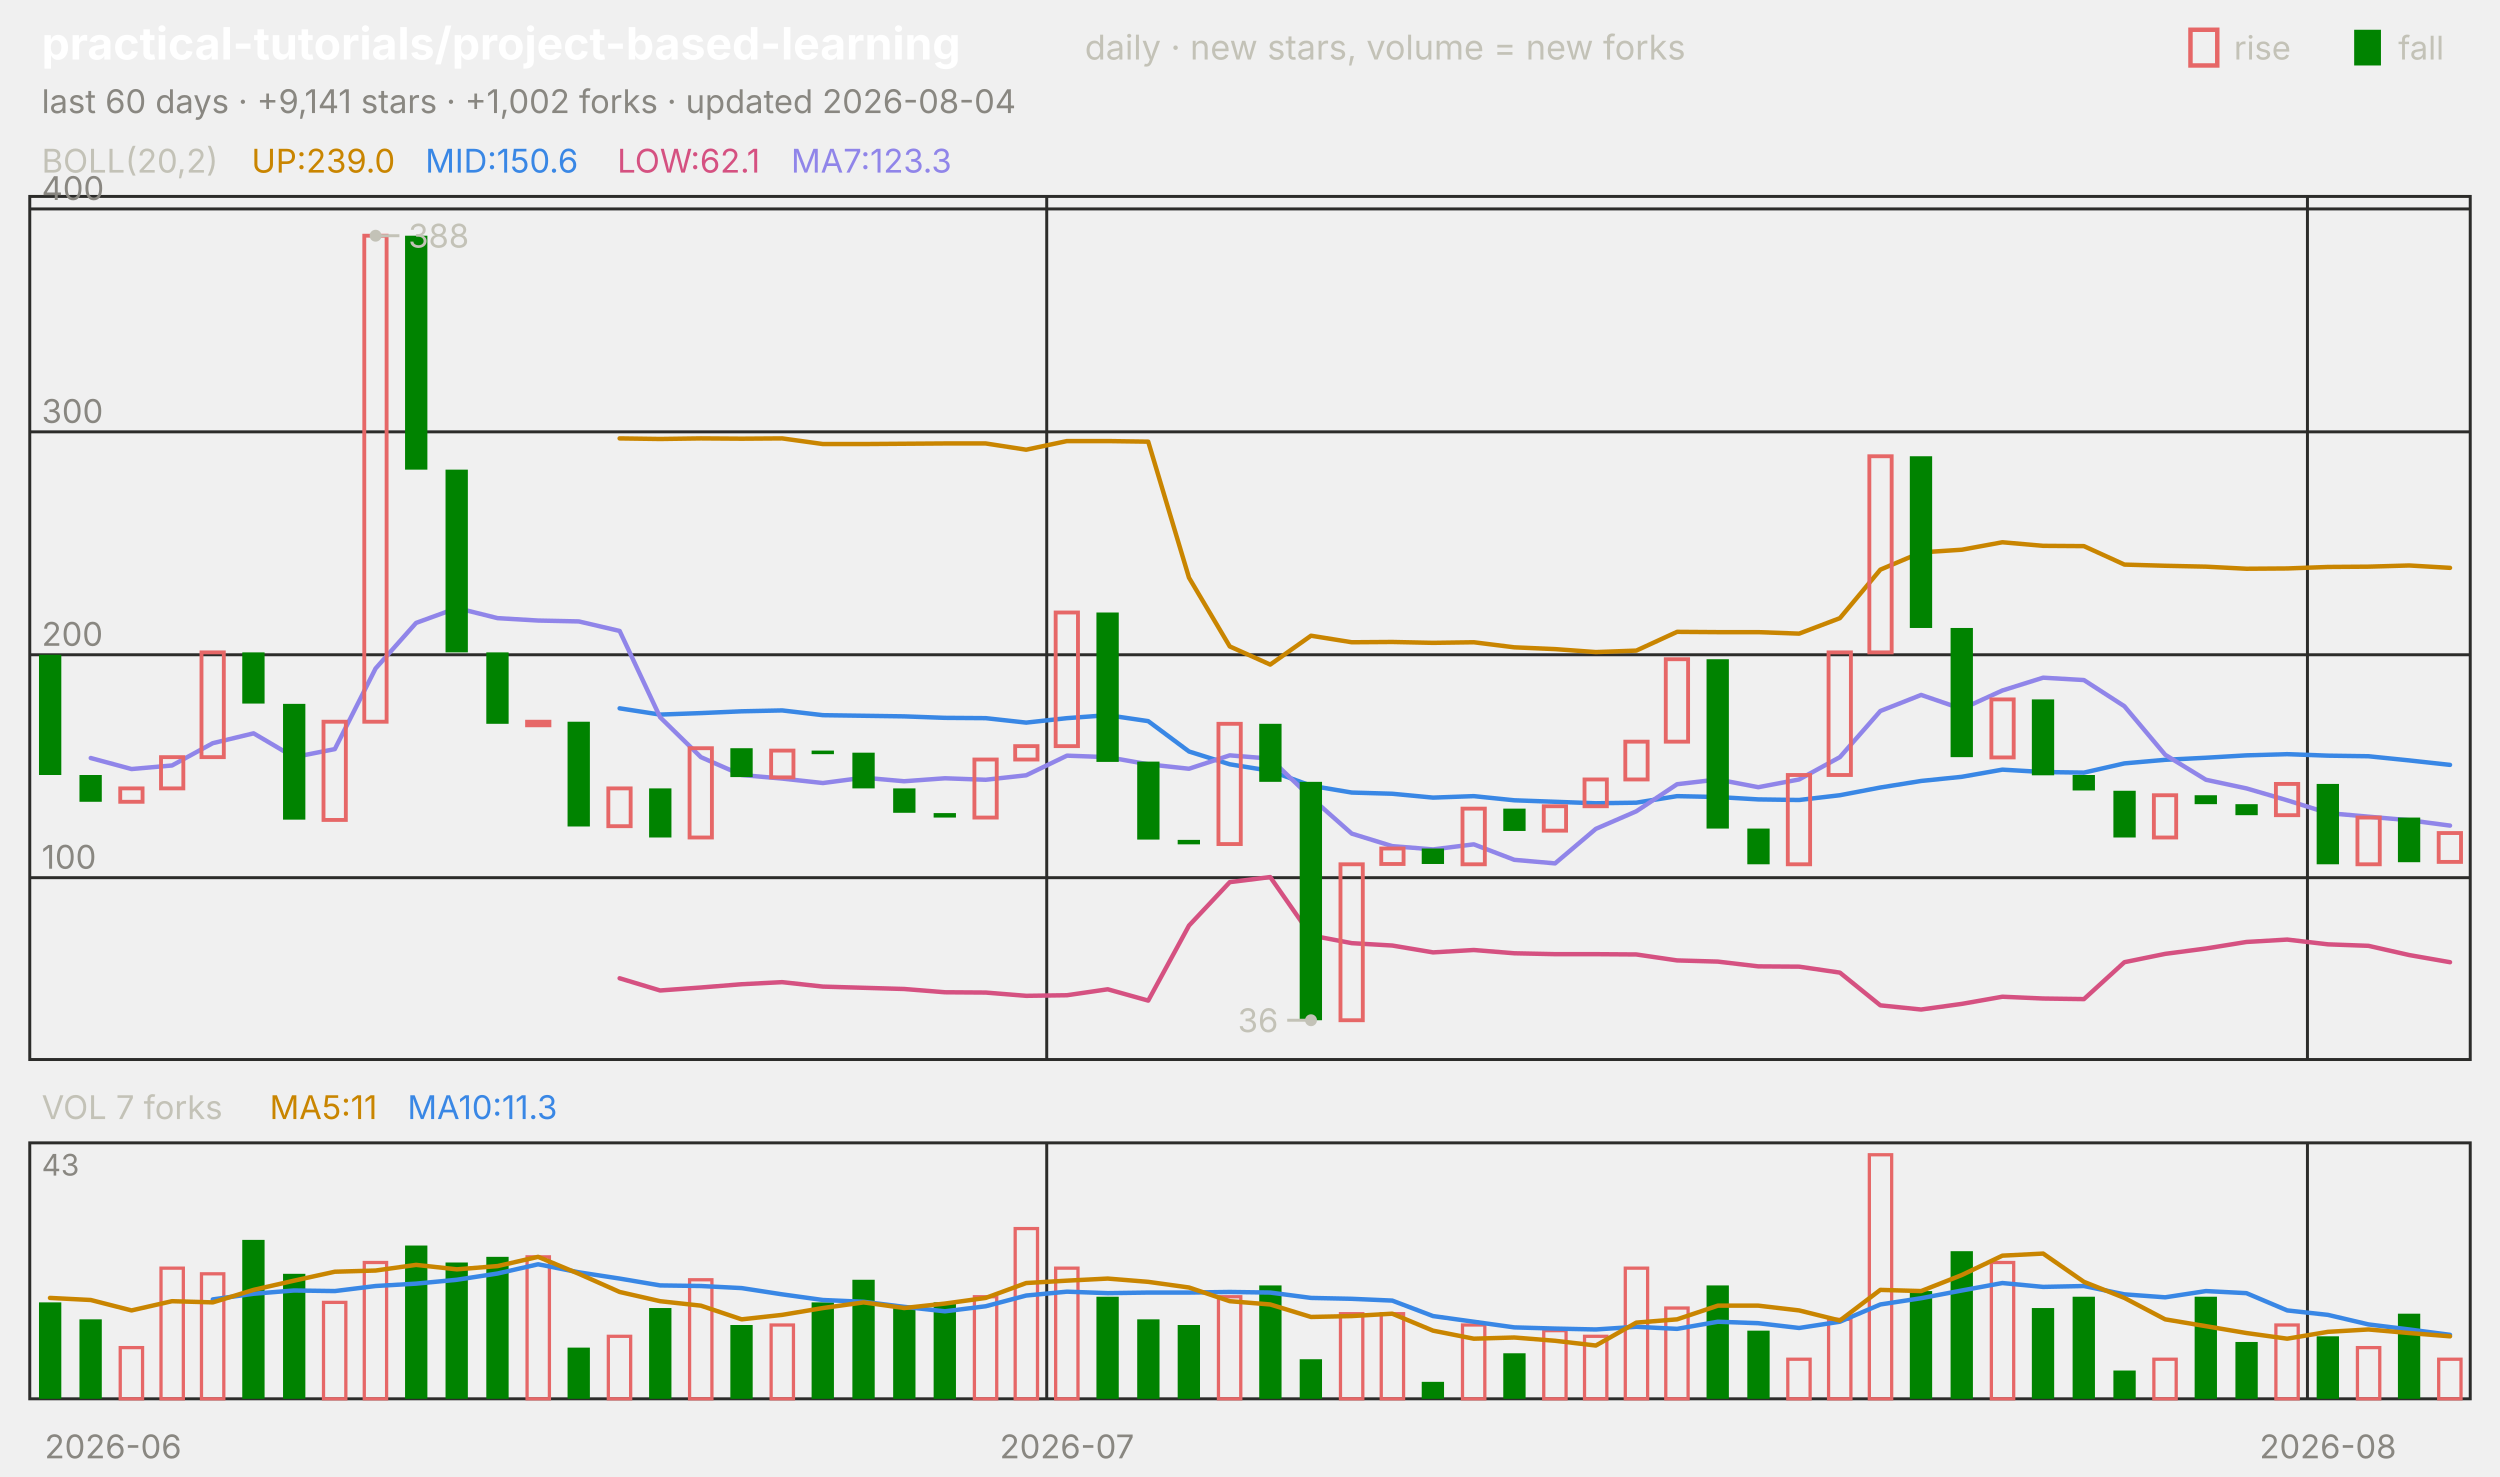
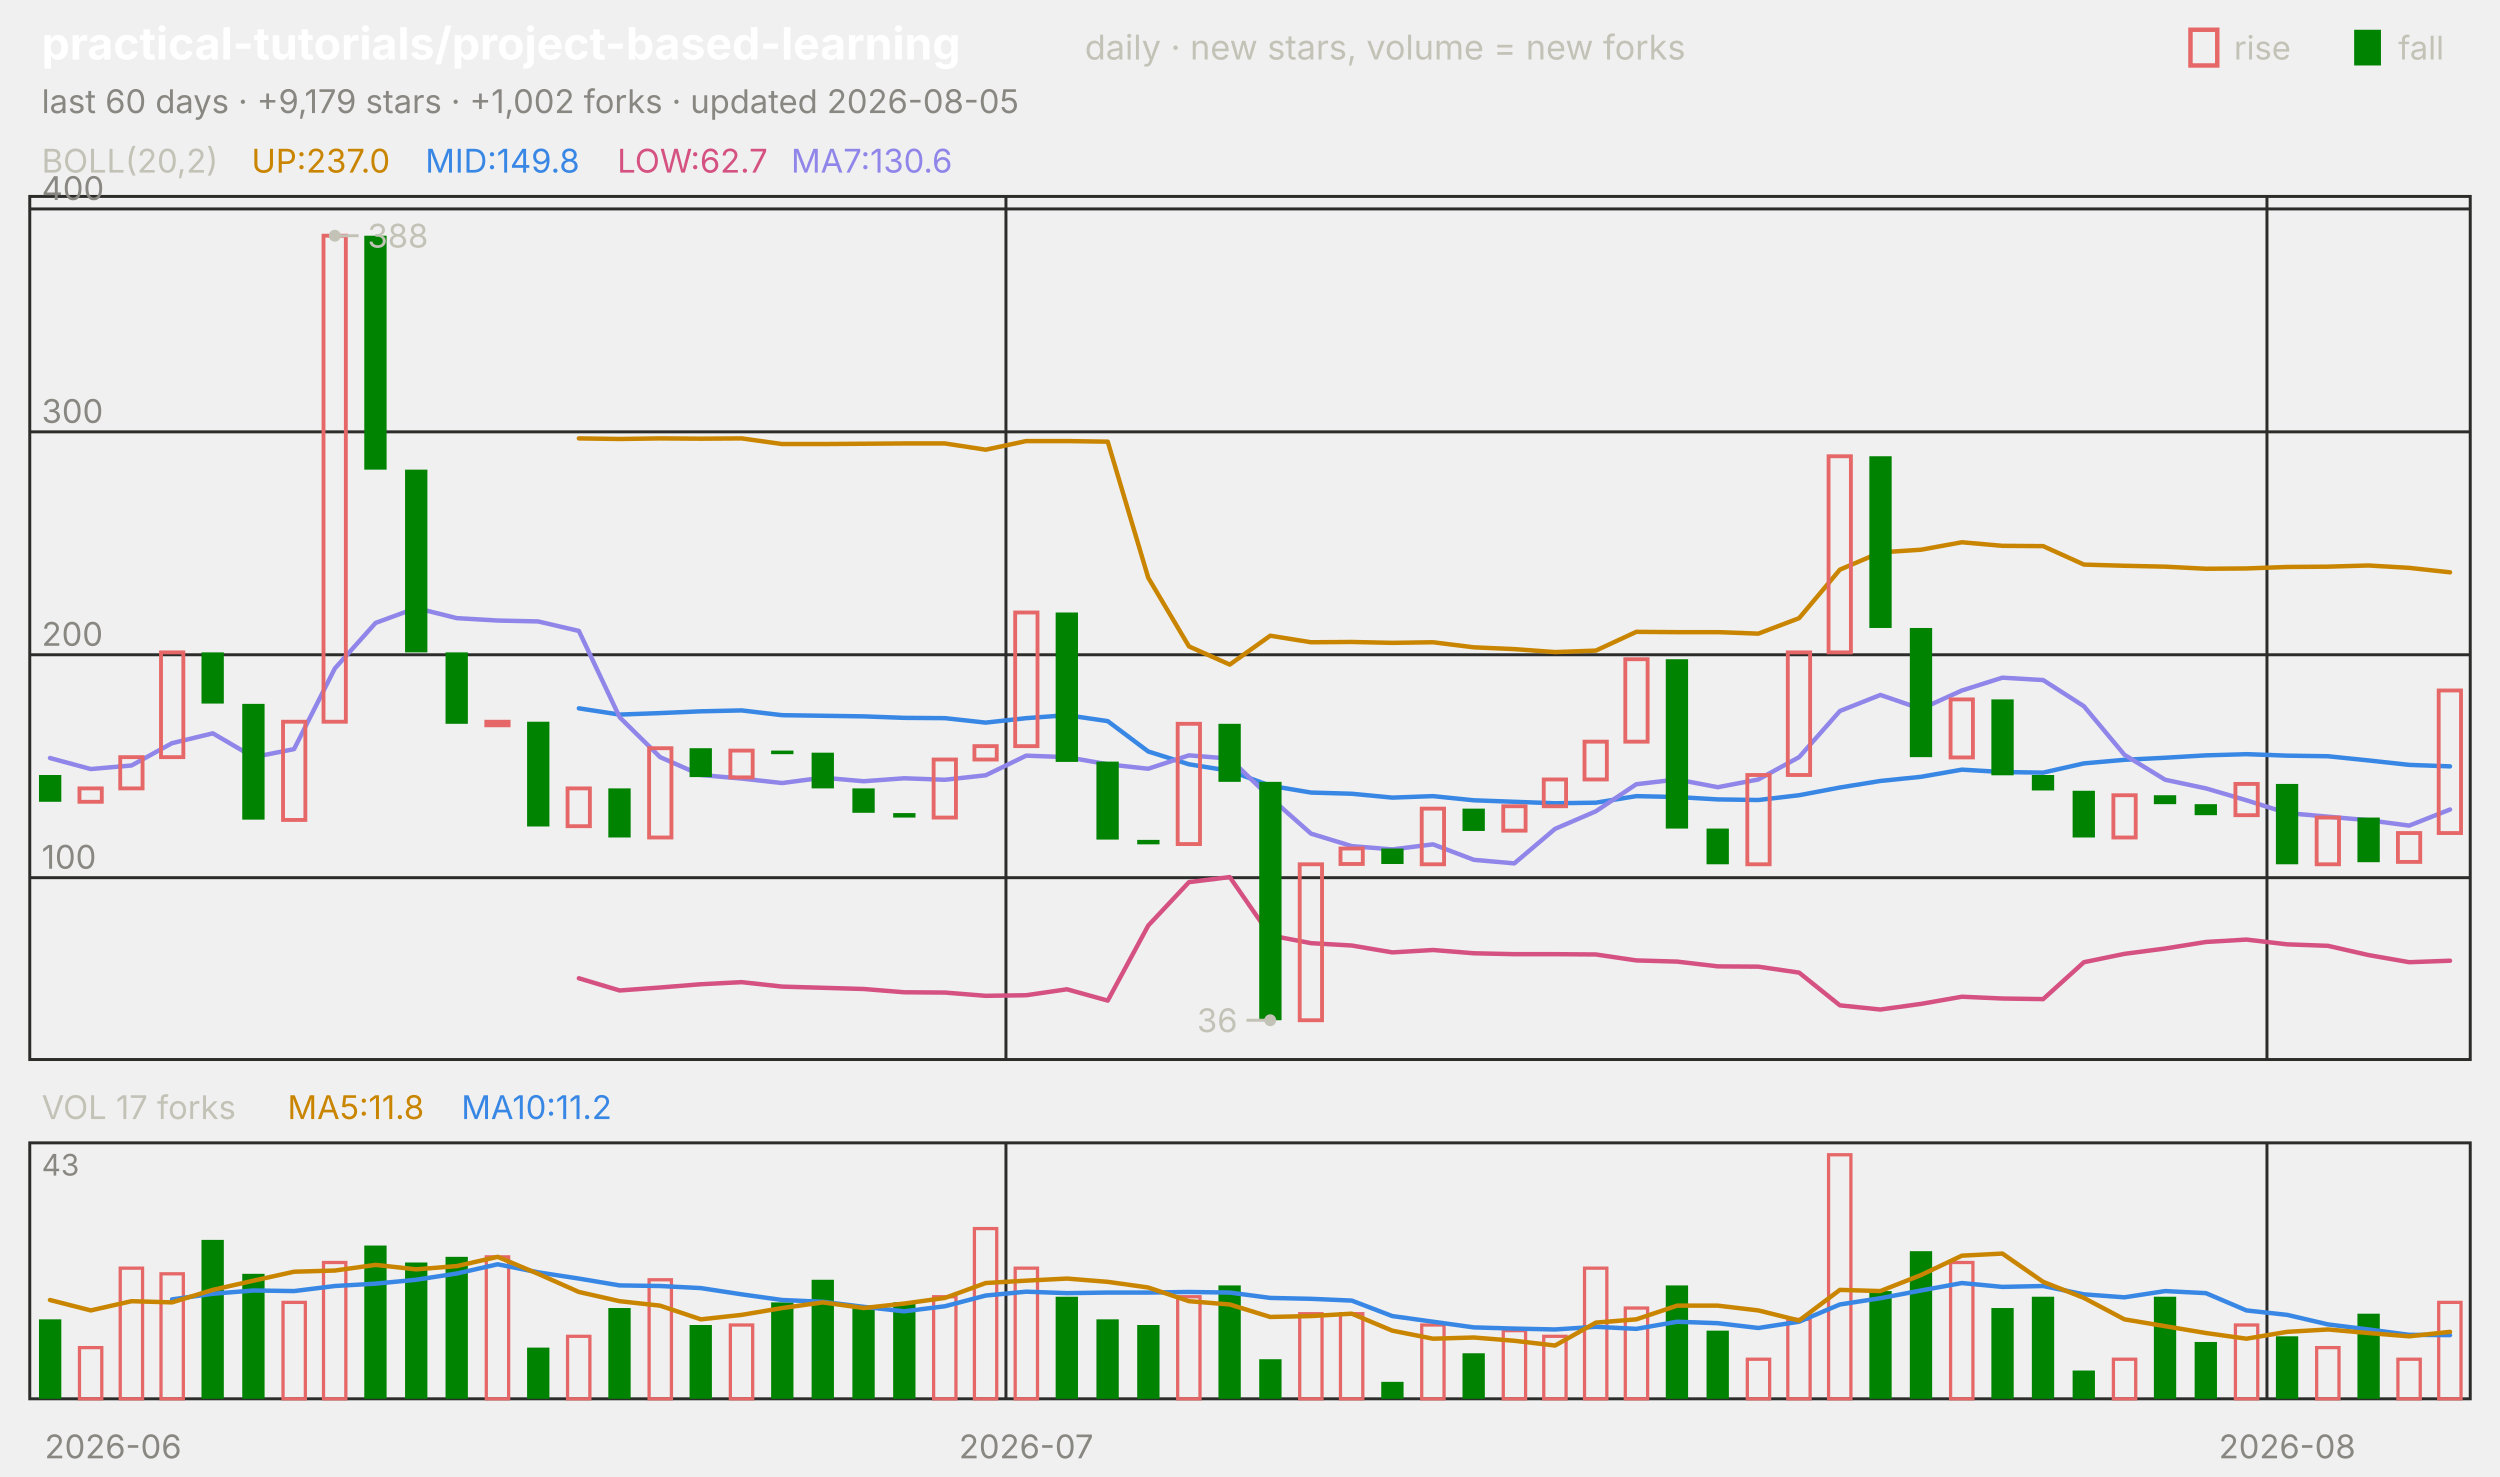
<svg xmlns="http://www.w3.org/2000/svg" viewBox="0 0 840 496" width="840" height="496" font-family="-apple-system,'Segoe UI',system-ui,sans-serif" role="img" aria-label="practical-tutorials/project-based-learning candlestick chart">
  <text x="14.0" y="20.0" font-size="15" fill="#ffffff" font-weight="650">practical-tutorials/project-based-learning</text>
  <text x="364.5" y="20.0" font-size="11.5" fill="#c3c2b7">daily · new stars, volume = new forks</text>
  <text x="805.8" y="20.0" font-size="11.0" fill="#c3c2b7">fall</text>
  <rect x="791" y="10" width="9" height="12" fill="#008300" />
  <text x="750.6" y="20.0" font-size="11.0" fill="#c3c2b7">rise</text>
  <rect x="736" y="10" width="9" height="12" fill="none" stroke="#e66767" stroke-width="1.5" />
-   <text x="14.0" y="38.0" font-size="11.0" fill="#898781">last 60 days · +9,141 stars · +1,002 forks · updated 2026-08-04</text>
+   <text x="14.0" y="38.0" font-size="11.0" fill="#898781">last 60 days · +9,179 stars · +1,002 forks · updated 2026-08-05</text>
  <rect x="10" y="66" width="820" height="290" fill="none" stroke="#2c2c2a" />
  <rect x="10" y="384" width="820" height="86" fill="none" stroke="#2c2c2a" />
  <text x="38.0" y="490.0" font-size="11.0" fill="#898781" text-anchor="middle">2026-06</text>
-   <line x1="351.7" y1="66.0" x2="351.7" y2="356.0" stroke="#2c2c2a" stroke-width="1.0" />
-   <line x1="351.7" y1="384.0" x2="351.7" y2="470.0" stroke="#2c2c2a" stroke-width="1.0" />
-   <text x="358.5" y="490.0" font-size="11.0" fill="#898781" text-anchor="middle">2026-07</text>
-   <line x1="775.3" y1="66.0" x2="775.3" y2="356.0" stroke="#2c2c2a" stroke-width="1.0" />
-   <line x1="775.3" y1="384.0" x2="775.3" y2="470.0" stroke="#2c2c2a" stroke-width="1.0" />
-   <text x="782.2" y="490.0" font-size="11.0" fill="#898781" text-anchor="middle">2026-08</text>
+   <line x1="338.0" y1="66.0" x2="338.0" y2="356.0" stroke="#2c2c2a" stroke-width="1.0" />
+   <line x1="338.0" y1="384.0" x2="338.0" y2="470.0" stroke="#2c2c2a" stroke-width="1.0" />
+   <text x="344.8" y="490.0" font-size="11.0" fill="#898781" text-anchor="middle">2026-07</text>
+   <line x1="761.7" y1="66.0" x2="761.7" y2="356.0" stroke="#2c2c2a" stroke-width="1.0" />
+   <line x1="761.7" y1="384.0" x2="761.7" y2="470.0" stroke="#2c2c2a" stroke-width="1.0" />
+   <text x="768.5" y="490.0" font-size="11.0" fill="#898781" text-anchor="middle">2026-08</text>
  <text x="14.0" y="58.0" font-size="11.0" fill="#c3c2b7">BOLL(20,2)</text>
-   <text x="84.5" y="58.0" font-size="11.0" fill="#c98500">UP:239.0</text>
-   <text x="142.9" y="58.0" font-size="11.0" fill="#3987e5">MID:150.6</text>
-   <text x="207.4" y="58.0" font-size="11.0" fill="#d55181">LOW:62.1</text>
-   <text x="265.8" y="58.0" font-size="11.0" fill="#9085e9">MA7:123.3</text>
+   <text x="84.5" y="58.0" font-size="11.0" fill="#c98500">UP:237.0</text>
+   <text x="142.9" y="58.0" font-size="11.0" fill="#3987e5">MID:149.8</text>
+   <text x="207.4" y="58.0" font-size="11.0" fill="#d55181">LOW:62.7</text>
+   <text x="265.8" y="58.0" font-size="11.0" fill="#9085e9">MA7:130.6</text>
  <line x1="10.0" y1="294.9" x2="830.0" y2="294.9" stroke="#2c2c2a" stroke-width="1.0" />
  <text x="14.0" y="291.9" font-size="11.0" fill="#898781">100</text>
  <line x1="10.0" y1="220.0" x2="830.0" y2="220.0" stroke="#2c2c2a" stroke-width="1.0" />
  <text x="14.0" y="217.0" font-size="11.0" fill="#898781">200</text>
  <line x1="10.0" y1="145.1" x2="830.0" y2="145.1" stroke="#2c2c2a" stroke-width="1.0" />
  <text x="14.0" y="142.1" font-size="11.0" fill="#898781">300</text>
  <line x1="10.0" y1="70.2" x2="830.0" y2="70.2" stroke="#2c2c2a" stroke-width="1.0" />
  <text x="14.0" y="67.2" font-size="11.0" fill="#898781">400</text>
-   <polyline points="208.2,147.3 221.8,147.5 235.5,147.3 249.2,147.4 262.8,147.3 276.5,149.2 290.2,149.2 303.8,149.1 317.5,149.0 331.2,149.0 344.8,151.1 358.5,148.2 372.2,148.2 385.8,148.4 399.5,194.1 413.2,217.2 426.8,223.3 440.5,213.6 454.2,215.8 467.8,215.7 481.5,216.0 495.2,215.8 508.8,217.5 522.5,218.1 536.2,219.1 549.8,218.6 563.5,212.3 577.2,212.4 590.8,212.4 604.5,212.9 618.2,207.7 631.8,191.4 645.5,185.6 659.2,184.7 672.8,182.2 686.5,183.4 700.2,183.5 713.8,189.7 727.5,190.1 741.2,190.4 754.8,191.1 768.5,191.0 782.2,190.5 795.8,190.4 809.5,190.0 823.2,190.8" fill="none" stroke="#c98500" stroke-width="1.5" stroke-linejoin="round" stroke-linecap="round" />
-   <polyline points="208.2,238.0 221.8,240.1 235.5,239.6 249.2,239.0 262.8,238.7 276.5,240.3 290.2,240.5 303.8,240.7 317.5,241.2 331.2,241.3 344.8,242.8 358.5,241.3 372.2,240.3 385.8,242.3 399.5,252.5 413.2,256.8 426.8,259.0 440.5,264.0 454.2,266.3 467.8,266.7 481.5,268.0 495.2,267.5 508.8,268.9 522.5,269.4 536.2,269.9 549.8,269.7 563.5,267.5 577.2,267.8 590.8,268.6 604.5,268.8 618.2,267.2 631.8,264.6 645.5,262.4 659.2,261.0 672.8,258.6 686.5,259.4 700.2,259.6 713.8,256.5 727.5,255.3 741.2,254.6 754.8,253.8 768.5,253.4 782.2,253.9 795.8,254.1 809.5,255.5 823.2,257.0" fill="none" stroke="#3987e5" stroke-width="1.5" stroke-linejoin="round" stroke-linecap="round" />
-   <polyline points="208.2,328.7 221.8,332.8 235.5,331.8 249.2,330.7 262.8,330.0 276.5,331.5 290.2,331.9 303.8,332.3 317.5,333.4 331.2,333.5 344.8,334.6 358.5,334.4 372.2,332.4 385.8,336.2 399.5,311.0 413.2,296.4 426.8,294.7 440.5,314.3 454.2,316.9 467.8,317.7 481.5,320.0 495.2,319.2 508.8,320.3 522.5,320.6 536.2,320.6 549.8,320.7 563.5,322.7 577.2,323.1 590.8,324.7 604.5,324.8 618.2,326.8 631.8,337.8 645.5,339.2 659.2,337.3 672.8,334.9 686.5,335.5 700.2,335.7 713.8,323.3 727.5,320.5 741.2,318.7 754.8,316.5 768.5,315.7 782.2,317.3 795.8,317.8 809.5,320.9 823.2,323.3" fill="none" stroke="#d55181" stroke-width="1.5" stroke-linejoin="round" stroke-linecap="round" />
-   <polyline points="30.5,254.7 44.2,258.4 57.8,257.2 71.5,249.7 85.2,246.4 98.8,254.4 112.5,251.7 126.2,224.6 139.8,209.3 153.5,204.3 167.2,207.7 180.8,208.5 194.5,208.8 208.2,212.0 221.8,241.0 235.5,254.4 249.2,260.4 262.8,261.6 276.5,263.1 290.2,261.3 303.8,262.5 317.5,261.5 331.2,262.0 344.8,260.5 358.5,253.9 372.2,254.4 385.8,256.8 399.5,258.3 413.2,253.8 426.8,254.9 440.5,268.0 454.2,280.1 467.8,284.3 481.5,285.4 495.2,283.7 508.8,288.9 522.5,290.1 536.2,278.5 549.8,272.6 563.5,263.5 577.2,261.9 590.8,264.5 604.5,261.9 618.2,254.4 631.8,238.9 645.5,233.5 659.2,238.2 672.8,232.0 686.5,227.7 700.2,228.5 713.8,237.3 727.5,253.6 741.2,262.0 754.8,264.9 768.5,268.9 782.2,273.2 795.8,274.4 809.5,275.6 823.2,277.4" fill="none" stroke="#9085e9" stroke-width="1.5" stroke-linejoin="round" stroke-linecap="round" />
-   <rect x="13.1" y="220.0" width="7.5" height="40.4" fill="#008300" />
-   <rect x="26.7" y="260.4" width="7.5" height="9.0" fill="#008300" />
-   <rect x="40.4" y="264.9" width="7.5" height="4.5" fill="none" stroke="#e66767" stroke-width="1.3" />
-   <rect x="54.1" y="254.4" width="7.5" height="10.5" fill="none" stroke="#e66767" stroke-width="1.3" />
-   <rect x="67.7" y="219.2" width="7.5" height="35.2" fill="none" stroke="#e66767" stroke-width="1.3" />
-   <rect x="81.4" y="219.2" width="7.5" height="17.2" fill="#008300" />
-   <rect x="95.1" y="236.5" width="7.5" height="38.9" fill="#008300" />
-   <rect x="108.7" y="242.5" width="7.5" height="33.0" fill="none" stroke="#e66767" stroke-width="1.3" />
-   <rect x="122.4" y="79.2" width="7.5" height="163.3" fill="none" stroke="#e66767" stroke-width="1.3" />
-   <rect x="136.1" y="79.2" width="7.5" height="78.6" fill="#008300" />
-   <rect x="149.7" y="157.8" width="7.5" height="61.4" fill="#008300" />
-   <rect x="163.4" y="219.2" width="7.5" height="24.0" fill="#008300" />
-   <rect x="177.1" y="242.5" width="7.5" height="1.2" fill="none" stroke="#e66767" stroke-width="1.3" />
-   <rect x="190.7" y="242.5" width="7.5" height="35.2" fill="#008300" />
-   <rect x="204.4" y="264.9" width="7.5" height="12.7" fill="none" stroke="#e66767" stroke-width="1.3" />
-   <rect x="218.1" y="264.9" width="7.5" height="16.5" fill="#008300" />
-   <rect x="231.7" y="251.4" width="7.5" height="30.0" fill="none" stroke="#e66767" stroke-width="1.3" />
-   <rect x="245.4" y="251.4" width="7.5" height="9.7" fill="#008300" />
-   <rect x="259.1" y="252.2" width="7.5" height="9.0" fill="none" stroke="#e66767" stroke-width="1.3" />
-   <rect x="272.7" y="252.2" width="7.5" height="1.2" fill="#008300" />
-   <rect x="286.4" y="252.9" width="7.5" height="12.0" fill="#008300" />
-   <rect x="300.1" y="264.9" width="7.5" height="8.2" fill="#008300" />
-   <rect x="313.7" y="273.2" width="7.5" height="1.5" fill="#008300" />
-   <rect x="327.4" y="255.2" width="7.5" height="19.5" fill="none" stroke="#e66767" stroke-width="1.3" />
-   <rect x="341.1" y="250.7" width="7.5" height="4.5" fill="none" stroke="#e66767" stroke-width="1.3" />
-   <rect x="354.7" y="205.8" width="7.5" height="44.9" fill="none" stroke="#e66767" stroke-width="1.3" />
-   <rect x="368.4" y="205.8" width="7.5" height="50.2" fill="#008300" />
-   <rect x="382.1" y="255.9" width="7.5" height="26.2" fill="#008300" />
-   <rect x="395.7" y="282.2" width="7.5" height="1.5" fill="#008300" />
-   <rect x="409.4" y="243.2" width="7.5" height="40.4" fill="none" stroke="#e66767" stroke-width="1.3" />
-   <rect x="423.1" y="243.2" width="7.5" height="19.5" fill="#008300" />
-   <rect x="436.7" y="262.7" width="7.5" height="80.1" fill="#008300" />
-   <rect x="450.4" y="290.4" width="7.5" height="52.4" fill="none" stroke="#e66767" stroke-width="1.3" />
-   <rect x="464.1" y="285.1" width="7.5" height="5.2" fill="none" stroke="#e66767" stroke-width="1.3" />
-   <rect x="477.7" y="285.1" width="7.5" height="5.2" fill="#008300" />
-   <rect x="491.4" y="271.7" width="7.5" height="18.7" fill="none" stroke="#e66767" stroke-width="1.3" />
-   <rect x="505.1" y="271.7" width="7.5" height="7.5" fill="#008300" />
-   <rect x="518.7" y="270.9" width="7.5" height="8.2" fill="none" stroke="#e66767" stroke-width="1.3" />
-   <rect x="532.4" y="261.9" width="7.5" height="9.0" fill="none" stroke="#e66767" stroke-width="1.3" />
-   <rect x="546.1" y="249.2" width="7.5" height="12.7" fill="none" stroke="#e66767" stroke-width="1.3" />
-   <rect x="559.7" y="221.5" width="7.5" height="27.7" fill="none" stroke="#e66767" stroke-width="1.3" />
-   <rect x="573.4" y="221.5" width="7.5" height="56.9" fill="#008300" />
-   <rect x="587.1" y="278.4" width="7.5" height="12.0" fill="#008300" />
-   <rect x="600.7" y="260.4" width="7.5" height="30.0" fill="none" stroke="#e66767" stroke-width="1.3" />
-   <rect x="614.4" y="219.2" width="7.5" height="41.2" fill="none" stroke="#e66767" stroke-width="1.3" />
-   <rect x="628.1" y="153.3" width="7.5" height="65.9" fill="none" stroke="#e66767" stroke-width="1.3" />
-   <rect x="641.7" y="153.3" width="7.5" height="57.7" fill="#008300" />
-   <rect x="655.4" y="211.0" width="7.5" height="43.4" fill="#008300" />
-   <rect x="669.1" y="235.0" width="7.5" height="19.5" fill="none" stroke="#e66767" stroke-width="1.3" />
-   <rect x="682.7" y="235.0" width="7.5" height="25.5" fill="#008300" />
-   <rect x="696.4" y="260.4" width="7.5" height="5.2" fill="#008300" />
-   <rect x="710.1" y="265.7" width="7.5" height="15.7" fill="#008300" />
-   <rect x="723.7" y="267.2" width="7.5" height="14.2" fill="none" stroke="#e66767" stroke-width="1.3" />
-   <rect x="737.4" y="267.2" width="7.5" height="3.0" fill="#008300" />
-   <rect x="751.1" y="270.2" width="7.5" height="3.7" fill="#008300" />
-   <rect x="764.7" y="263.4" width="7.5" height="10.5" fill="none" stroke="#e66767" stroke-width="1.3" />
-   <rect x="778.4" y="263.4" width="7.5" height="27.0" fill="#008300" />
-   <rect x="792.1" y="274.7" width="7.5" height="15.7" fill="none" stroke="#e66767" stroke-width="1.3" />
-   <rect x="805.7" y="274.7" width="7.5" height="15.0" fill="#008300" />
-   <rect x="819.4" y="279.9" width="7.5" height="9.7" fill="none" stroke="#e66767" stroke-width="1.3" />
-   <circle cx="126.2" cy="79.2" r="2" fill="#c3c2b7" />
-   <line x1="126.2" y1="79.2" x2="134.2" y2="79.2" stroke="#c3c2b7" stroke-width="1.0" />
-   <text x="137.2" y="83.2" font-size="11.0" fill="#c3c2b7">388</text>
-   <circle cx="440.5" cy="342.8" r="2" fill="#c3c2b7" />
-   <line x1="440.5" y1="342.8" x2="432.5" y2="342.8" stroke="#c3c2b7" stroke-width="1.0" />
-   <text x="429.5" y="346.8" font-size="11.0" fill="#c3c2b7" text-anchor="end">36</text>
-   <text x="14.0" y="376.0" font-size="11.0" fill="#c3c2b7">VOL 7 forks</text>
-   <text x="90.6" y="376.0" font-size="11.0" fill="#c98500">MA5:11</text>
-   <text x="136.9" y="376.0" font-size="11.0" fill="#3987e5">MA10:11.3</text>
+   <polyline points="194.5,147.3 208.2,147.5 221.8,147.3 235.5,147.4 249.2,147.3 262.8,149.2 276.5,149.2 290.2,149.1 303.8,149.0 317.5,149.0 331.2,151.1 344.8,148.2 358.5,148.2 372.2,148.4 385.8,194.1 399.5,217.2 413.2,223.3 426.8,213.6 440.5,215.8 454.2,215.7 467.8,216.0 481.5,215.8 495.2,217.5 508.8,218.1 522.5,219.1 536.2,218.6 549.8,212.3 563.5,212.4 577.2,212.4 590.8,212.9 604.5,207.7 618.2,191.4 631.8,185.6 645.5,184.7 659.2,182.2 672.8,183.4 686.5,183.5 700.2,189.7 713.8,190.1 727.5,190.4 741.2,191.1 754.8,191.0 768.5,190.5 782.2,190.4 795.8,190.0 809.5,190.8 823.2,192.3" fill="none" stroke="#c98500" stroke-width="1.5" stroke-linejoin="round" stroke-linecap="round" />
+   <polyline points="194.5,238.0 208.2,240.1 221.8,239.6 235.5,239.0 249.2,238.7 262.8,240.3 276.5,240.5 290.2,240.7 303.8,241.2 317.5,241.3 331.2,242.8 344.8,241.3 358.5,240.3 372.2,242.3 385.8,252.5 399.5,256.8 413.2,259.0 426.8,264.0 440.5,266.3 454.2,266.7 467.8,268.0 481.5,267.5 495.2,268.9 508.8,269.4 522.5,269.9 536.2,269.7 549.8,267.5 563.5,267.8 577.2,268.6 590.8,268.8 604.5,267.2 618.2,264.6 631.8,262.4 645.5,261.0 659.2,258.6 672.8,259.4 686.5,259.6 700.2,256.5 713.8,255.3 727.5,254.6 741.2,253.8 754.8,253.4 768.5,253.9 782.2,254.1 795.8,255.5 809.5,257.0 823.2,257.5" fill="none" stroke="#3987e5" stroke-width="1.5" stroke-linejoin="round" stroke-linecap="round" />
+   <polyline points="194.5,328.7 208.2,332.8 221.8,331.8 235.5,330.7 249.2,330.0 262.8,331.5 276.5,331.9 290.2,332.3 303.8,333.4 317.5,333.5 331.2,334.6 344.8,334.4 358.5,332.4 372.2,336.2 385.8,311.0 399.5,296.4 413.2,294.7 426.8,314.3 440.5,316.9 454.2,317.7 467.8,320.0 481.5,319.2 495.2,320.3 508.8,320.6 522.5,320.6 536.2,320.7 549.8,322.7 563.5,323.1 577.2,324.7 590.8,324.8 604.5,326.8 618.2,337.8 631.8,339.2 645.5,337.3 659.2,334.9 672.8,335.5 686.5,335.7 700.2,323.3 713.8,320.5 727.5,318.7 741.2,316.5 754.8,315.7 768.5,317.3 782.2,317.8 795.8,320.9 809.5,323.3 823.2,322.8" fill="none" stroke="#d55181" stroke-width="1.5" stroke-linejoin="round" stroke-linecap="round" />
+   <polyline points="16.8,254.7 30.5,258.4 44.2,257.2 57.8,249.7 71.5,246.4 85.2,254.4 98.8,251.7 112.5,224.6 126.2,209.3 139.8,204.3 153.5,207.7 167.2,208.5 180.8,208.8 194.5,212.0 208.2,241.0 221.8,254.4 235.5,260.4 249.2,261.6 262.8,263.1 276.5,261.3 290.2,262.5 303.8,261.5 317.5,262.0 331.2,260.5 344.8,253.9 358.5,254.4 372.2,256.8 385.8,258.3 399.5,253.8 413.2,254.9 426.8,268.0 440.5,280.1 454.2,284.3 467.8,285.4 481.5,283.7 495.2,288.9 508.8,290.1 522.5,278.5 536.2,272.6 549.8,263.5 563.5,261.9 577.2,264.5 590.8,261.9 604.5,254.4 618.2,238.9 631.8,233.5 645.5,238.2 659.2,232.0 672.8,227.7 686.5,228.5 700.2,237.3 713.8,253.6 727.5,262.0 741.2,264.9 754.8,268.9 768.5,273.2 782.2,274.4 795.8,275.6 809.5,277.4 823.2,272.0" fill="none" stroke="#9085e9" stroke-width="1.5" stroke-linejoin="round" stroke-linecap="round" />
+   <rect x="13.1" y="260.4" width="7.5" height="9.0" fill="#008300" />
+   <rect x="26.7" y="264.9" width="7.5" height="4.5" fill="none" stroke="#e66767" stroke-width="1.3" />
+   <rect x="40.4" y="254.4" width="7.5" height="10.5" fill="none" stroke="#e66767" stroke-width="1.3" />
+   <rect x="54.1" y="219.2" width="7.5" height="35.2" fill="none" stroke="#e66767" stroke-width="1.3" />
+   <rect x="67.7" y="219.2" width="7.5" height="17.2" fill="#008300" />
+   <rect x="81.4" y="236.5" width="7.5" height="38.9" fill="#008300" />
+   <rect x="95.1" y="242.5" width="7.5" height="33.0" fill="none" stroke="#e66767" stroke-width="1.3" />
+   <rect x="108.7" y="79.2" width="7.5" height="163.3" fill="none" stroke="#e66767" stroke-width="1.3" />
+   <rect x="122.4" y="79.2" width="7.5" height="78.6" fill="#008300" />
+   <rect x="136.1" y="157.8" width="7.5" height="61.4" fill="#008300" />
+   <rect x="149.7" y="219.2" width="7.5" height="24.0" fill="#008300" />
+   <rect x="163.4" y="242.5" width="7.5" height="1.2" fill="none" stroke="#e66767" stroke-width="1.3" />
+   <rect x="177.1" y="242.5" width="7.5" height="35.2" fill="#008300" />
+   <rect x="190.7" y="264.9" width="7.5" height="12.7" fill="none" stroke="#e66767" stroke-width="1.3" />
+   <rect x="204.4" y="264.9" width="7.5" height="16.5" fill="#008300" />
+   <rect x="218.1" y="251.4" width="7.5" height="30.0" fill="none" stroke="#e66767" stroke-width="1.3" />
+   <rect x="231.7" y="251.4" width="7.5" height="9.7" fill="#008300" />
+   <rect x="245.4" y="252.2" width="7.5" height="9.0" fill="none" stroke="#e66767" stroke-width="1.3" />
+   <rect x="259.1" y="252.2" width="7.5" height="1.2" fill="#008300" />
+   <rect x="272.7" y="252.9" width="7.5" height="12.0" fill="#008300" />
+   <rect x="286.4" y="264.9" width="7.5" height="8.2" fill="#008300" />
+   <rect x="300.1" y="273.2" width="7.5" height="1.5" fill="#008300" />
+   <rect x="313.7" y="255.2" width="7.5" height="19.5" fill="none" stroke="#e66767" stroke-width="1.3" />
+   <rect x="327.4" y="250.7" width="7.5" height="4.5" fill="none" stroke="#e66767" stroke-width="1.3" />
+   <rect x="341.1" y="205.8" width="7.5" height="44.9" fill="none" stroke="#e66767" stroke-width="1.3" />
+   <rect x="354.7" y="205.8" width="7.5" height="50.2" fill="#008300" />
+   <rect x="368.4" y="255.9" width="7.5" height="26.2" fill="#008300" />
+   <rect x="382.1" y="282.2" width="7.5" height="1.5" fill="#008300" />
+   <rect x="395.7" y="243.2" width="7.5" height="40.4" fill="none" stroke="#e66767" stroke-width="1.3" />
+   <rect x="409.4" y="243.2" width="7.5" height="19.5" fill="#008300" />
+   <rect x="423.1" y="262.7" width="7.5" height="80.1" fill="#008300" />
+   <rect x="436.7" y="290.4" width="7.5" height="52.4" fill="none" stroke="#e66767" stroke-width="1.3" />
+   <rect x="450.4" y="285.1" width="7.5" height="5.2" fill="none" stroke="#e66767" stroke-width="1.3" />
+   <rect x="464.1" y="285.1" width="7.5" height="5.2" fill="#008300" />
+   <rect x="477.7" y="271.7" width="7.5" height="18.7" fill="none" stroke="#e66767" stroke-width="1.3" />
+   <rect x="491.4" y="271.7" width="7.5" height="7.5" fill="#008300" />
+   <rect x="505.1" y="270.9" width="7.5" height="8.2" fill="none" stroke="#e66767" stroke-width="1.3" />
+   <rect x="518.7" y="261.9" width="7.5" height="9.0" fill="none" stroke="#e66767" stroke-width="1.3" />
+   <rect x="532.4" y="249.2" width="7.5" height="12.7" fill="none" stroke="#e66767" stroke-width="1.3" />
+   <rect x="546.1" y="221.5" width="7.5" height="27.7" fill="none" stroke="#e66767" stroke-width="1.3" />
+   <rect x="559.7" y="221.5" width="7.5" height="56.9" fill="#008300" />
+   <rect x="573.4" y="278.4" width="7.5" height="12.0" fill="#008300" />
+   <rect x="587.1" y="260.4" width="7.5" height="30.0" fill="none" stroke="#e66767" stroke-width="1.3" />
+   <rect x="600.7" y="219.2" width="7.5" height="41.2" fill="none" stroke="#e66767" stroke-width="1.3" />
+   <rect x="614.4" y="153.3" width="7.5" height="65.9" fill="none" stroke="#e66767" stroke-width="1.3" />
+   <rect x="628.1" y="153.3" width="7.5" height="57.7" fill="#008300" />
+   <rect x="641.7" y="211.0" width="7.5" height="43.4" fill="#008300" />
+   <rect x="655.4" y="235.0" width="7.5" height="19.5" fill="none" stroke="#e66767" stroke-width="1.3" />
+   <rect x="669.1" y="235.0" width="7.5" height="25.5" fill="#008300" />
+   <rect x="682.7" y="260.4" width="7.5" height="5.2" fill="#008300" />
+   <rect x="696.4" y="265.7" width="7.5" height="15.7" fill="#008300" />
+   <rect x="710.1" y="267.2" width="7.5" height="14.2" fill="none" stroke="#e66767" stroke-width="1.3" />
+   <rect x="723.7" y="267.2" width="7.5" height="3.0" fill="#008300" />
+   <rect x="737.4" y="270.2" width="7.5" height="3.7" fill="#008300" />
+   <rect x="751.1" y="263.4" width="7.5" height="10.5" fill="none" stroke="#e66767" stroke-width="1.3" />
+   <rect x="764.7" y="263.4" width="7.5" height="27.0" fill="#008300" />
+   <rect x="778.4" y="274.7" width="7.5" height="15.7" fill="none" stroke="#e66767" stroke-width="1.3" />
+   <rect x="792.1" y="274.7" width="7.5" height="15.0" fill="#008300" />
+   <rect x="805.7" y="279.9" width="7.5" height="9.7" fill="none" stroke="#e66767" stroke-width="1.3" />
+   <rect x="819.4" y="232.0" width="7.5" height="47.9" fill="none" stroke="#e66767" stroke-width="1.3" />
+   <circle cx="112.5" cy="79.2" r="2" fill="#c3c2b7" />
+   <line x1="112.5" y1="79.2" x2="120.5" y2="79.2" stroke="#c3c2b7" stroke-width="1.0" />
+   <text x="123.5" y="83.2" font-size="11.0" fill="#c3c2b7">388</text>
+   <circle cx="426.8" cy="342.8" r="2" fill="#c3c2b7" />
+   <line x1="426.8" y1="342.8" x2="418.8" y2="342.8" stroke="#c3c2b7" stroke-width="1.0" />
+   <text x="415.8" y="346.8" font-size="11.0" fill="#c3c2b7" text-anchor="end">36</text>
+   <text x="14.0" y="376.0" font-size="11.0" fill="#c3c2b7">VOL 17 forks</text>
+   <text x="96.6" y="376.0" font-size="11.0" fill="#c98500">MA5:11.8</text>
+   <text x="155.0" y="376.0" font-size="11.0" fill="#3987e5">MA10:11.2</text>
  <text x="14.0" y="395.0" font-size="10" fill="#898781">43</text>
-   <rect x="13.1" y="437.6" width="7.5" height="32.4" fill="#008300" />
-   <rect x="26.7" y="443.3" width="7.5" height="26.7" fill="#008300" />
-   <rect x="40.4" y="452.8" width="7.5" height="17.2" fill="none" stroke="#e66767" stroke-width="1.1" />
-   <rect x="54.1" y="426.1" width="7.5" height="43.9" fill="none" stroke="#e66767" stroke-width="1.1" />
-   <rect x="67.7" y="428.0" width="7.5" height="42.0" fill="none" stroke="#e66767" stroke-width="1.1" />
-   <rect x="81.4" y="416.6" width="7.5" height="53.4" fill="#008300" />
-   <rect x="95.1" y="428.0" width="7.5" height="42.0" fill="#008300" />
-   <rect x="108.7" y="437.6" width="7.5" height="32.4" fill="none" stroke="#e66767" stroke-width="1.1" />
-   <rect x="122.4" y="424.2" width="7.5" height="45.8" fill="none" stroke="#e66767" stroke-width="1.1" />
-   <rect x="136.1" y="418.5" width="7.5" height="51.5" fill="#008300" />
-   <rect x="149.7" y="424.2" width="7.5" height="45.8" fill="#008300" />
-   <rect x="163.4" y="422.3" width="7.5" height="47.7" fill="#008300" />
-   <rect x="177.1" y="422.3" width="7.5" height="47.7" fill="none" stroke="#e66767" stroke-width="1.1" />
-   <rect x="190.7" y="452.8" width="7.5" height="17.2" fill="#008300" />
-   <rect x="204.4" y="449.0" width="7.5" height="21.0" fill="none" stroke="#e66767" stroke-width="1.1" />
-   <rect x="218.1" y="439.5" width="7.5" height="30.5" fill="#008300" />
-   <rect x="231.7" y="430.0" width="7.5" height="40.0" fill="none" stroke="#e66767" stroke-width="1.1" />
-   <rect x="245.4" y="445.2" width="7.5" height="24.8" fill="#008300" />
-   <rect x="259.1" y="445.2" width="7.5" height="24.8" fill="none" stroke="#e66767" stroke-width="1.1" />
-   <rect x="272.7" y="437.6" width="7.5" height="32.4" fill="#008300" />
-   <rect x="286.4" y="430.0" width="7.5" height="40.0" fill="#008300" />
-   <rect x="300.1" y="439.5" width="7.5" height="30.5" fill="#008300" />
-   <rect x="313.7" y="437.6" width="7.5" height="32.4" fill="#008300" />
-   <rect x="327.4" y="435.7" width="7.5" height="34.3" fill="none" stroke="#e66767" stroke-width="1.1" />
-   <rect x="341.1" y="412.8" width="7.5" height="57.2" fill="none" stroke="#e66767" stroke-width="1.1" />
-   <rect x="354.7" y="426.1" width="7.5" height="43.9" fill="none" stroke="#e66767" stroke-width="1.1" />
-   <rect x="368.4" y="435.7" width="7.5" height="34.3" fill="#008300" />
-   <rect x="382.1" y="443.3" width="7.5" height="26.7" fill="#008300" />
-   <rect x="395.7" y="445.2" width="7.5" height="24.8" fill="#008300" />
-   <rect x="409.4" y="435.7" width="7.5" height="34.3" fill="none" stroke="#e66767" stroke-width="1.1" />
-   <rect x="423.1" y="431.9" width="7.5" height="38.1" fill="#008300" />
-   <rect x="436.7" y="456.7" width="7.5" height="13.3" fill="#008300" />
+   <rect x="13.1" y="443.3" width="7.5" height="26.7" fill="#008300" />
+   <rect x="26.7" y="452.8" width="7.5" height="17.2" fill="none" stroke="#e66767" stroke-width="1.1" />
+   <rect x="40.4" y="426.1" width="7.5" height="43.9" fill="none" stroke="#e66767" stroke-width="1.1" />
+   <rect x="54.1" y="428.0" width="7.5" height="42.0" fill="none" stroke="#e66767" stroke-width="1.1" />
+   <rect x="67.7" y="416.6" width="7.5" height="53.4" fill="#008300" />
+   <rect x="81.4" y="428.0" width="7.5" height="42.0" fill="#008300" />
+   <rect x="95.1" y="437.6" width="7.5" height="32.4" fill="none" stroke="#e66767" stroke-width="1.1" />
+   <rect x="108.7" y="424.2" width="7.5" height="45.8" fill="none" stroke="#e66767" stroke-width="1.1" />
+   <rect x="122.4" y="418.5" width="7.5" height="51.5" fill="#008300" />
+   <rect x="136.1" y="424.2" width="7.5" height="45.8" fill="#008300" />
+   <rect x="149.7" y="422.3" width="7.5" height="47.7" fill="#008300" />
+   <rect x="163.4" y="422.3" width="7.5" height="47.7" fill="none" stroke="#e66767" stroke-width="1.1" />
+   <rect x="177.1" y="452.8" width="7.5" height="17.2" fill="#008300" />
+   <rect x="190.7" y="449.0" width="7.5" height="21.0" fill="none" stroke="#e66767" stroke-width="1.1" />
+   <rect x="204.4" y="439.5" width="7.5" height="30.5" fill="#008300" />
+   <rect x="218.1" y="430.0" width="7.5" height="40.0" fill="none" stroke="#e66767" stroke-width="1.1" />
+   <rect x="231.7" y="445.2" width="7.5" height="24.8" fill="#008300" />
+   <rect x="245.4" y="445.2" width="7.5" height="24.8" fill="none" stroke="#e66767" stroke-width="1.1" />
+   <rect x="259.1" y="437.6" width="7.5" height="32.4" fill="#008300" />
+   <rect x="272.7" y="430.0" width="7.5" height="40.0" fill="#008300" />
+   <rect x="286.4" y="439.5" width="7.5" height="30.5" fill="#008300" />
+   <rect x="300.1" y="437.6" width="7.5" height="32.4" fill="#008300" />
+   <rect x="313.7" y="435.7" width="7.5" height="34.3" fill="none" stroke="#e66767" stroke-width="1.1" />
+   <rect x="327.4" y="412.8" width="7.5" height="57.2" fill="none" stroke="#e66767" stroke-width="1.1" />
+   <rect x="341.1" y="426.1" width="7.5" height="43.9" fill="none" stroke="#e66767" stroke-width="1.1" />
+   <rect x="354.7" y="435.7" width="7.5" height="34.3" fill="#008300" />
+   <rect x="368.4" y="443.3" width="7.5" height="26.7" fill="#008300" />
+   <rect x="382.1" y="445.2" width="7.5" height="24.8" fill="#008300" />
+   <rect x="395.7" y="435.7" width="7.5" height="34.3" fill="none" stroke="#e66767" stroke-width="1.1" />
+   <rect x="409.4" y="431.9" width="7.5" height="38.1" fill="#008300" />
+   <rect x="423.1" y="456.7" width="7.5" height="13.3" fill="#008300" />
+   <rect x="436.7" y="441.4" width="7.5" height="28.6" fill="none" stroke="#e66767" stroke-width="1.1" />
  <rect x="450.4" y="441.4" width="7.5" height="28.6" fill="none" stroke="#e66767" stroke-width="1.1" />
-   <rect x="464.1" y="441.4" width="7.5" height="28.6" fill="none" stroke="#e66767" stroke-width="1.1" />
-   <rect x="477.7" y="464.3" width="7.5" height="5.7" fill="#008300" />
-   <rect x="491.4" y="445.2" width="7.5" height="24.8" fill="none" stroke="#e66767" stroke-width="1.1" />
-   <rect x="505.1" y="454.7" width="7.5" height="15.3" fill="#008300" />
-   <rect x="518.7" y="447.1" width="7.5" height="22.9" fill="none" stroke="#e66767" stroke-width="1.1" />
-   <rect x="532.4" y="449.0" width="7.5" height="21.0" fill="none" stroke="#e66767" stroke-width="1.1" />
-   <rect x="546.1" y="426.1" width="7.5" height="43.9" fill="none" stroke="#e66767" stroke-width="1.1" />
-   <rect x="559.7" y="439.5" width="7.5" height="30.5" fill="none" stroke="#e66767" stroke-width="1.1" />
-   <rect x="573.4" y="431.9" width="7.5" height="38.1" fill="#008300" />
-   <rect x="587.1" y="447.1" width="7.5" height="22.9" fill="#008300" />
-   <rect x="600.7" y="456.7" width="7.5" height="13.3" fill="none" stroke="#e66767" stroke-width="1.1" />
-   <rect x="614.4" y="443.3" width="7.5" height="26.7" fill="none" stroke="#e66767" stroke-width="1.1" />
-   <rect x="628.1" y="388.0" width="7.5" height="82.0" fill="none" stroke="#e66767" stroke-width="1.1" />
-   <rect x="641.7" y="433.8" width="7.5" height="36.2" fill="#008300" />
-   <rect x="655.4" y="420.4" width="7.5" height="49.6" fill="#008300" />
-   <rect x="669.1" y="424.2" width="7.5" height="45.8" fill="none" stroke="#e66767" stroke-width="1.1" />
-   <rect x="682.7" y="439.5" width="7.5" height="30.5" fill="#008300" />
-   <rect x="696.4" y="435.7" width="7.5" height="34.3" fill="#008300" />
-   <rect x="710.1" y="460.5" width="7.5" height="9.5" fill="#008300" />
-   <rect x="723.7" y="456.7" width="7.5" height="13.3" fill="none" stroke="#e66767" stroke-width="1.1" />
-   <rect x="737.4" y="435.7" width="7.5" height="34.3" fill="#008300" />
-   <rect x="751.1" y="450.9" width="7.5" height="19.1" fill="#008300" />
-   <rect x="764.7" y="445.2" width="7.5" height="24.8" fill="none" stroke="#e66767" stroke-width="1.1" />
-   <rect x="778.4" y="449.0" width="7.5" height="21.0" fill="#008300" />
-   <rect x="792.1" y="452.8" width="7.5" height="17.2" fill="none" stroke="#e66767" stroke-width="1.1" />
-   <rect x="805.7" y="441.4" width="7.5" height="28.6" fill="#008300" />
-   <rect x="819.4" y="456.7" width="7.5" height="13.3" fill="none" stroke="#e66767" stroke-width="1.1" />
-   <polyline points="71.5,436.6 85.2,434.7 98.8,433.6 112.5,433.8 126.2,432.1 139.8,431.3 153.5,430.0 167.2,427.9 180.8,424.8 194.5,427.5 208.2,429.6 221.8,431.9 235.5,432.1 249.2,432.8 262.8,434.9 276.5,436.8 290.2,437.4 303.8,439.1 317.5,440.6 331.2,438.9 344.8,435.3 358.5,434.0 372.2,434.5 385.8,434.3 399.5,434.3 413.2,434.1 426.8,434.3 440.5,436.1 454.2,436.4 467.8,437.0 481.5,442.2 495.2,444.1 508.8,446.0 522.5,446.4 536.2,446.7 549.8,445.8 563.5,446.5 577.2,444.1 590.8,444.6 604.5,446.2 618.2,444.1 631.8,438.3 645.5,436.2 659.2,433.6 672.8,431.1 686.5,432.4 700.2,432.1 713.8,434.9 727.5,435.9 741.2,433.8 754.8,434.5 768.5,440.3 782.2,441.8 795.8,445.0 809.5,446.7 823.2,448.5" fill="none" stroke="#3987e5" stroke-width="1.5" stroke-linejoin="round" stroke-linecap="round" />
-   <polyline points="16.8,436.1 30.5,436.8 44.2,440.3 57.8,437.2 71.5,437.6 85.2,433.4 98.8,430.3 112.5,427.3 126.2,426.9 139.8,425.0 153.5,426.5 167.2,425.4 180.8,422.3 194.5,428.0 208.2,434.1 221.8,437.2 235.5,438.7 249.2,443.3 262.8,441.8 276.5,439.5 290.2,437.6 303.8,439.5 317.5,438.0 331.2,436.1 344.8,431.1 358.5,430.3 372.2,429.6 385.8,430.7 399.5,432.6 413.2,437.2 426.8,438.3 440.5,442.5 454.2,442.2 467.8,441.4 481.5,447.1 495.2,449.8 508.8,449.4 522.5,450.5 536.2,452.1 549.8,444.4 563.5,443.3 577.2,438.7 590.8,438.7 604.5,440.3 618.2,443.7 631.8,433.4 645.5,433.8 659.2,428.4 672.8,421.9 686.5,421.2 700.2,430.7 713.8,436.1 727.5,443.3 741.2,445.6 754.8,447.9 768.5,449.8 782.2,447.5 795.8,446.7 809.5,447.9 823.2,449.0" fill="none" stroke="#c98500" stroke-width="1.5" stroke-linejoin="round" stroke-linecap="round" />
+   <rect x="464.1" y="464.3" width="7.5" height="5.7" fill="#008300" />
+   <rect x="477.7" y="445.2" width="7.5" height="24.8" fill="none" stroke="#e66767" stroke-width="1.1" />
+   <rect x="491.4" y="454.7" width="7.5" height="15.3" fill="#008300" />
+   <rect x="505.1" y="447.1" width="7.5" height="22.9" fill="none" stroke="#e66767" stroke-width="1.1" />
+   <rect x="518.7" y="449.0" width="7.5" height="21.0" fill="none" stroke="#e66767" stroke-width="1.1" />
+   <rect x="532.4" y="426.1" width="7.5" height="43.9" fill="none" stroke="#e66767" stroke-width="1.1" />
+   <rect x="546.1" y="439.5" width="7.5" height="30.5" fill="none" stroke="#e66767" stroke-width="1.1" />
+   <rect x="559.7" y="431.9" width="7.5" height="38.1" fill="#008300" />
+   <rect x="573.4" y="447.1" width="7.5" height="22.9" fill="#008300" />
+   <rect x="587.1" y="456.7" width="7.5" height="13.3" fill="none" stroke="#e66767" stroke-width="1.1" />
+   <rect x="600.7" y="443.3" width="7.5" height="26.7" fill="none" stroke="#e66767" stroke-width="1.1" />
+   <rect x="614.4" y="388.0" width="7.5" height="82.0" fill="none" stroke="#e66767" stroke-width="1.1" />
+   <rect x="628.1" y="433.8" width="7.5" height="36.2" fill="#008300" />
+   <rect x="641.7" y="420.4" width="7.5" height="49.6" fill="#008300" />
+   <rect x="655.4" y="424.2" width="7.5" height="45.8" fill="none" stroke="#e66767" stroke-width="1.1" />
+   <rect x="669.1" y="439.5" width="7.5" height="30.5" fill="#008300" />
+   <rect x="682.7" y="435.7" width="7.5" height="34.3" fill="#008300" />
+   <rect x="696.4" y="460.5" width="7.5" height="9.5" fill="#008300" />
+   <rect x="710.1" y="456.7" width="7.5" height="13.3" fill="none" stroke="#e66767" stroke-width="1.1" />
+   <rect x="723.7" y="435.7" width="7.5" height="34.3" fill="#008300" />
+   <rect x="737.4" y="450.9" width="7.5" height="19.1" fill="#008300" />
+   <rect x="751.1" y="445.2" width="7.5" height="24.8" fill="none" stroke="#e66767" stroke-width="1.1" />
+   <rect x="764.7" y="449.0" width="7.5" height="21.0" fill="#008300" />
+   <rect x="778.4" y="452.8" width="7.5" height="17.2" fill="none" stroke="#e66767" stroke-width="1.1" />
+   <rect x="792.1" y="441.4" width="7.5" height="28.6" fill="#008300" />
+   <rect x="805.7" y="456.7" width="7.5" height="13.3" fill="none" stroke="#e66767" stroke-width="1.1" />
+   <rect x="819.4" y="437.6" width="7.5" height="32.4" fill="none" stroke="#e66767" stroke-width="1.1" />
+   <polyline points="57.8,436.6 71.5,434.7 85.2,433.6 98.8,433.8 112.5,432.1 126.2,431.3 139.8,430.0 153.5,427.9 167.2,424.8 180.8,427.5 194.5,429.6 208.2,431.9 221.8,432.1 235.5,432.8 249.2,434.9 262.8,436.8 276.5,437.4 290.2,439.1 303.8,440.6 317.5,438.9 331.2,435.3 344.8,434.0 358.5,434.5 372.2,434.3 385.8,434.3 399.5,434.1 413.2,434.3 426.8,436.1 440.5,436.4 454.2,437.0 467.8,442.2 481.5,444.1 495.2,446.0 508.8,446.4 522.5,446.7 536.2,445.8 549.8,446.5 563.5,444.1 577.2,444.6 590.8,446.2 604.5,444.1 618.2,438.3 631.8,436.2 645.5,433.6 659.2,431.1 672.8,432.4 686.5,432.1 700.2,434.9 713.8,435.9 727.5,433.8 741.2,434.5 754.8,440.3 768.5,441.8 782.2,445.0 795.8,446.7 809.5,448.5 823.2,448.6" fill="none" stroke="#3987e5" stroke-width="1.5" stroke-linejoin="round" stroke-linecap="round" />
+   <polyline points="16.8,436.8 30.5,440.3 44.2,437.2 57.8,437.6 71.5,433.4 85.2,430.3 98.8,427.3 112.5,426.9 126.2,425.0 139.8,426.5 153.5,425.4 167.2,422.3 180.8,428.0 194.5,434.1 208.2,437.2 221.8,438.7 235.5,443.3 249.2,441.8 262.8,439.5 276.5,437.6 290.2,439.5 303.8,438.0 317.5,436.1 331.2,431.1 344.8,430.3 358.5,429.6 372.2,430.7 385.8,432.6 399.5,437.2 413.2,438.3 426.8,442.5 440.5,442.2 454.2,441.4 467.8,447.1 481.5,449.8 495.2,449.4 508.8,450.5 522.5,452.1 536.2,444.4 549.8,443.3 563.5,438.7 577.2,438.7 590.8,440.3 604.5,443.7 618.2,433.4 631.8,433.8 645.5,428.4 659.2,421.9 672.8,421.2 686.5,430.7 700.2,436.1 713.8,443.3 727.5,445.6 741.2,447.9 754.8,449.8 768.5,447.5 782.2,446.7 795.8,447.9 809.5,449.0 823.2,447.5" fill="none" stroke="#c98500" stroke-width="1.5" stroke-linejoin="round" stroke-linecap="round" />
</svg>
